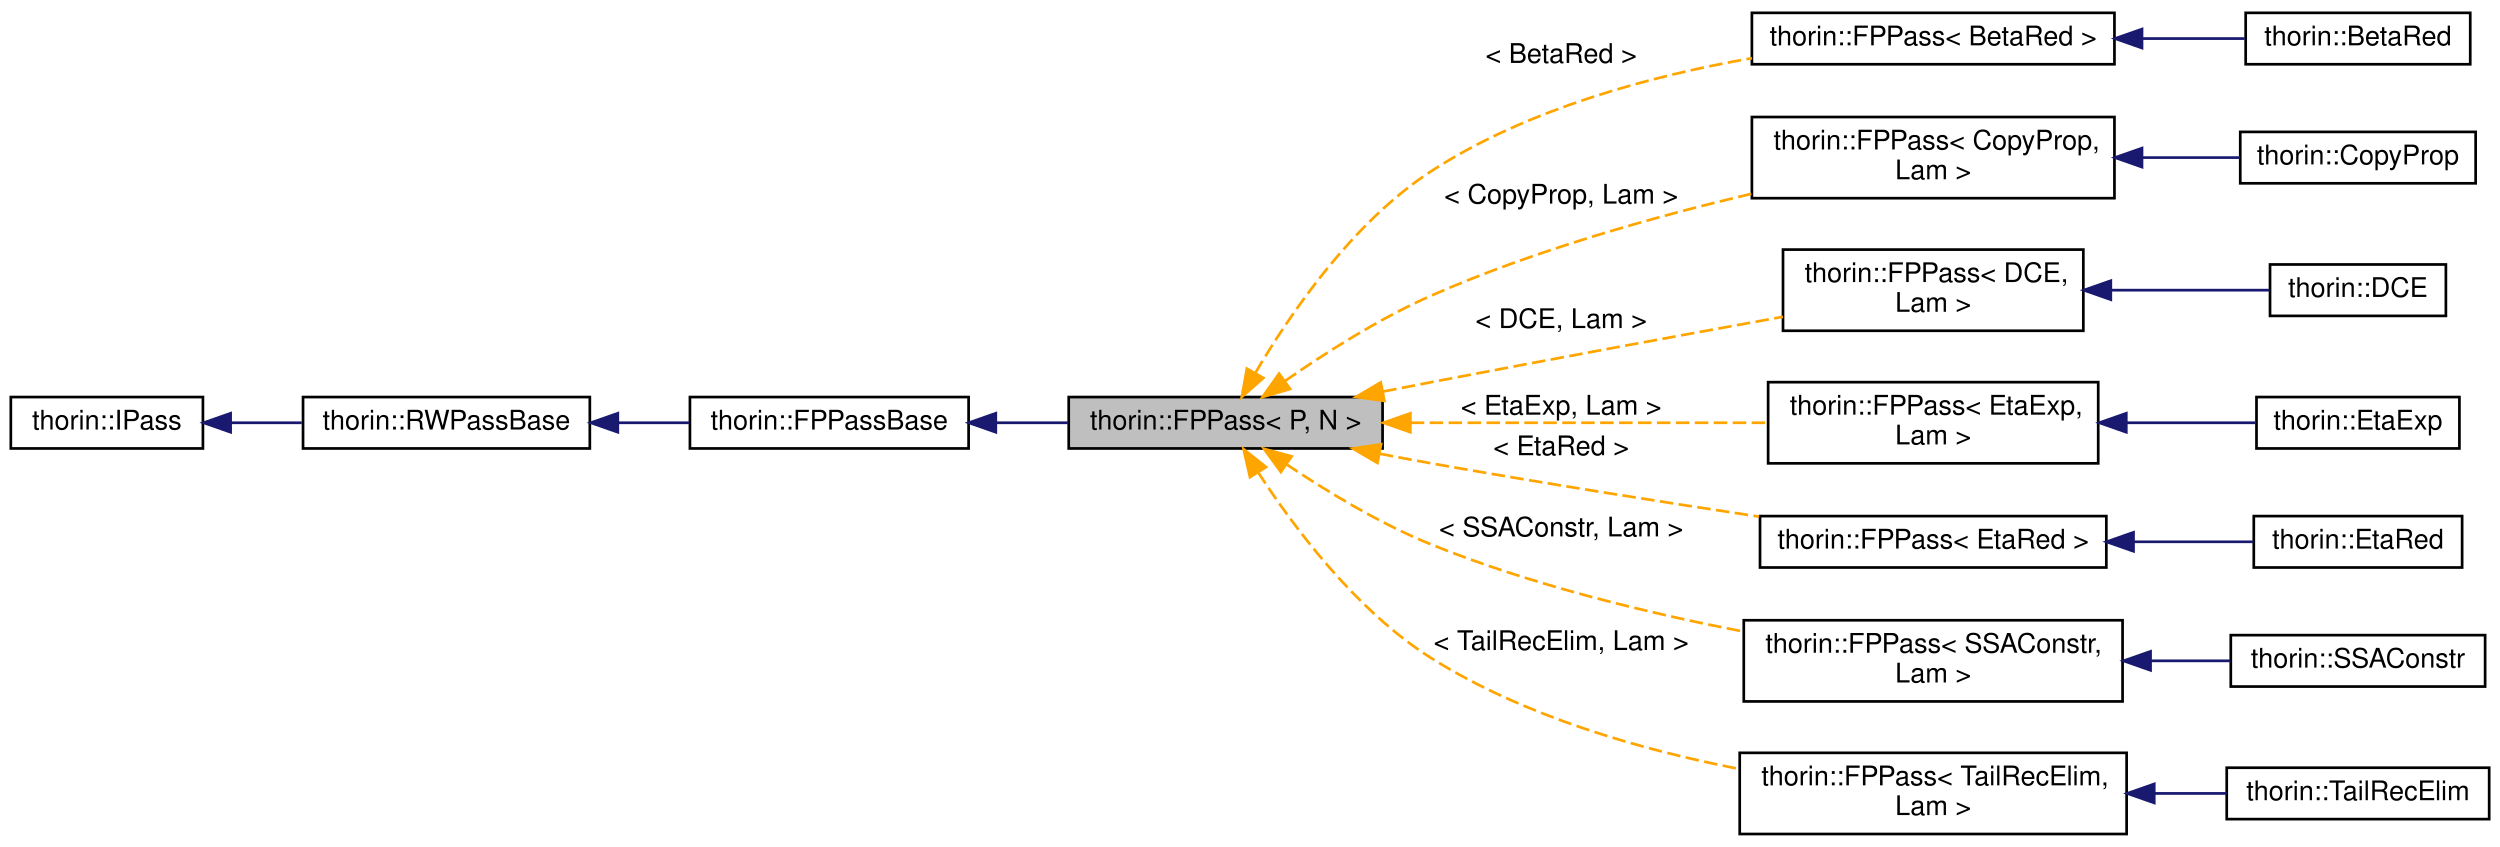
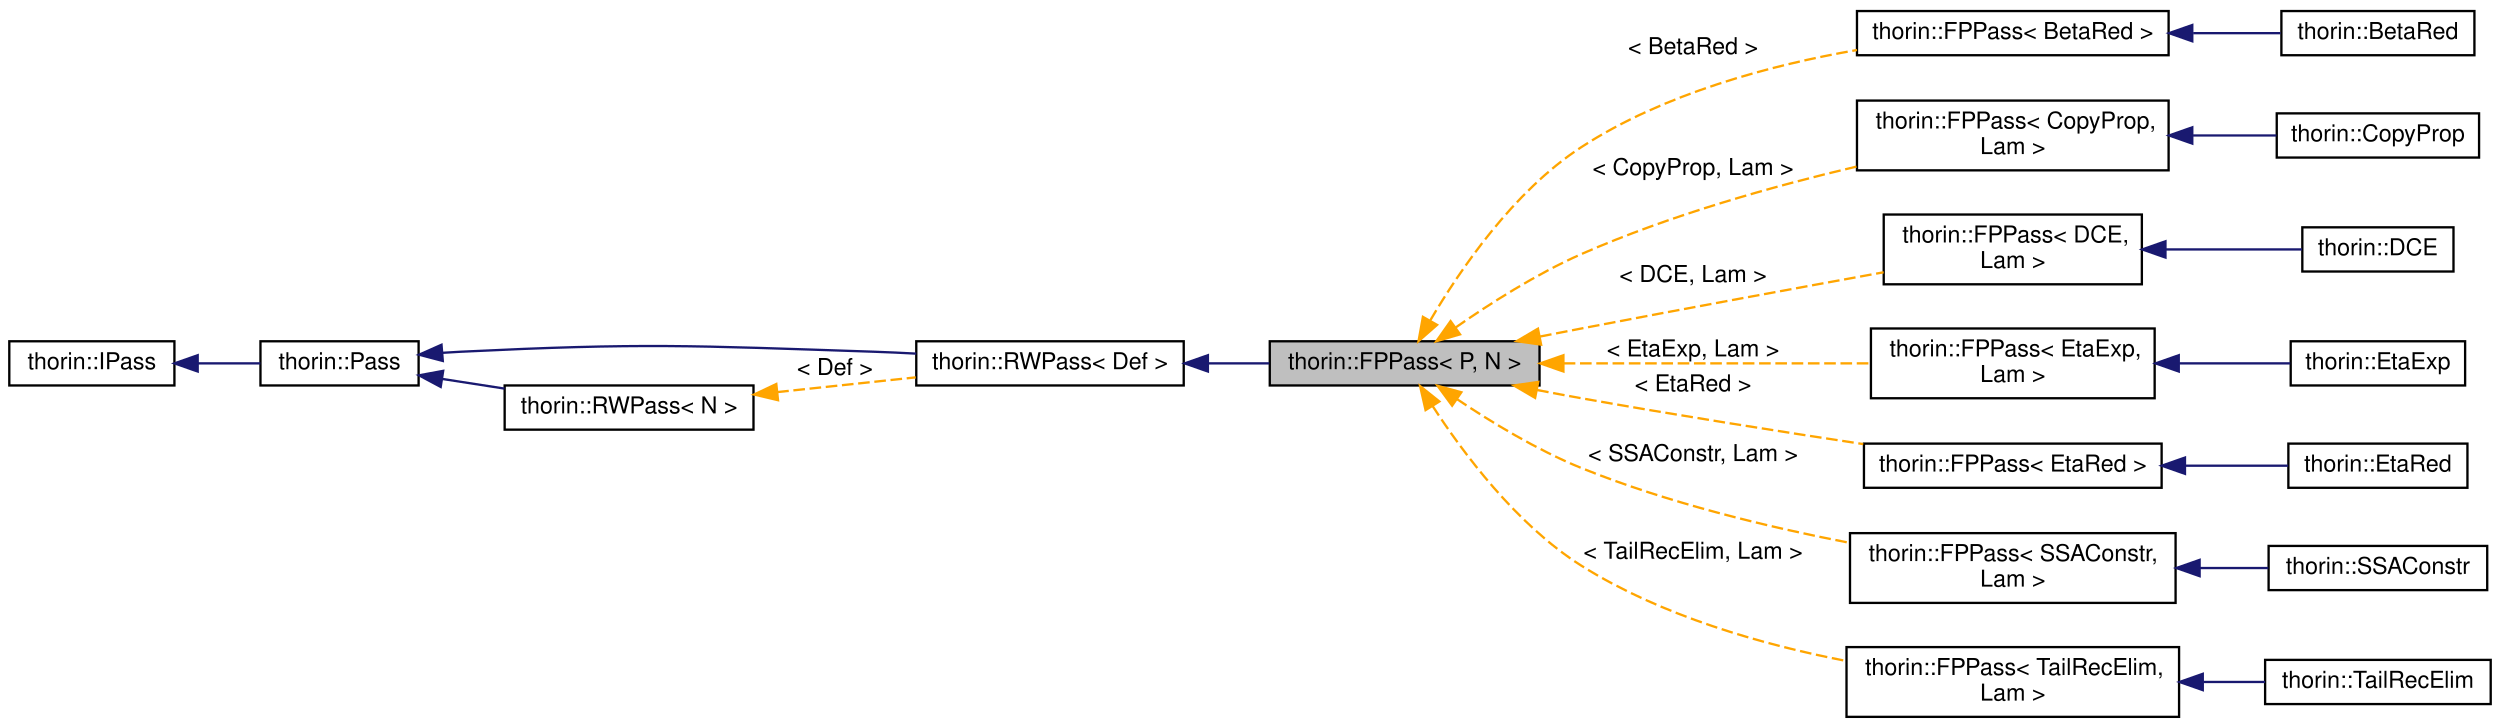
- <svg xmlns="http://www.w3.org/2000/svg" xmlns:xlink="http://www.w3.org/1999/xlink" width="924pt" height="313pt" viewBox="0.00 0.00 924.00 312.50">
+ <svg xmlns="http://www.w3.org/2000/svg" xmlns:xlink="http://www.w3.org/1999/xlink" width="1075pt" height="313pt" viewBox="0.00 0.00 1075.00 312.50">
  <g id="graph0" class="graph" transform="scale(1 1) rotate(0) translate(4 308.5)">
    <g id="node1" class="node">
      <g id="a_node1">
        <a xlink:title="Inherit from this class using CRTP if you do need a Pass with a state.">
-           <polygon fill="#bfbfbf" stroke="black" points="391,-143 391,-162 507,-162 507,-143 391,-143" />
-           <text text-anchor="middle" x="449" y="-150" font-family="Helvetica,sans-Serif" font-size="10.00">thorin::FPPass&lt; P, N &gt;</text>
-         </a>
-       </g>
+           <polygon fill="#bfbfbf" stroke="black" points="542,-143 542,-162 658,-162 658,-143 542,-143" />
+           <text text-anchor="middle" x="600" y="-150" font-family="Helvetica,sans-Serif" font-size="10.00">thorin::FPPass&lt; P, N &gt;</text>
+         </a>
+       </g>
+     </g>
+     <g id="node6" class="node">
+       <g id="a_node6">
+         <a xlink:href="classthorin_1_1FPPass.html" target="_top" xlink:title=" ">
+           <polygon fill="none" stroke="black" points="794.5,-285 794.5,-304 928.5,-304 928.5,-285 794.5,-285" />
+           <text text-anchor="middle" x="861.5" y="-292" font-family="Helvetica,sans-Serif" font-size="10.00">thorin::FPPass&lt; BetaRed &gt;</text>
+         </a>
+       </g>
+     </g>
+     <g id="edge6" class="edge">
+       <path fill="none" stroke="orange" stroke-dasharray="5,2" d="M611.06,-171.06C623.51,-192.26 646.71,-226.49 676,-245.5 711.44,-268.51 757.34,-280.75 794.5,-287.25" />
+       <polygon fill="orange" stroke="orange" points="613.94,-169.05 605.97,-162.07 607.85,-172.5 613.94,-169.05" />
+       <text text-anchor="middle" x="724" y="-285.5" font-family="Helvetica,sans-Serif" font-size="10.00"> &lt; BetaRed &gt;</text>
+     </g>
+     <g id="node8" class="node">
+       <g id="a_node8">
+         <a xlink:href="classthorin_1_1FPPass.html" target="_top" xlink:title=" ">
+           <polygon fill="none" stroke="black" points="794.5,-235.5 794.5,-265.5 928.5,-265.5 928.5,-235.5 794.5,-235.5" />
+           <text text-anchor="start" x="802.5" y="-253.5" font-family="Helvetica,sans-Serif" font-size="10.00">thorin::FPPass&lt; CopyProp,</text>
+           <text text-anchor="middle" x="861.5" y="-242.5" font-family="Helvetica,sans-Serif" font-size="10.00"> Lam &gt;</text>
+         </a>
+       </g>
+     </g>
+     <g id="edge8" class="edge">
+       <path fill="none" stroke="orange" stroke-dasharray="5,2" d="M621.91,-167.92C636.47,-178.07 656.67,-190.99 676,-199.5 713.87,-216.17 758.54,-228.69 794.44,-237.15" />
+       <polygon fill="orange" stroke="orange" points="623.81,-164.98 613.64,-162.03 619.75,-170.68 623.81,-164.98" />
+       <text text-anchor="middle" x="724" y="-233.5" font-family="Helvetica,sans-Serif" font-size="10.00"> &lt; CopyProp, Lam &gt;</text>
+     </g>
+     <g id="node10" class="node">
+       <g id="a_node10">
+         <a xlink:href="classthorin_1_1FPPass.html" target="_top" xlink:title=" ">
+           <polygon fill="none" stroke="black" points="806,-186.5 806,-216.5 917,-216.5 917,-186.5 806,-186.5" />
+           <text text-anchor="start" x="814" y="-204.5" font-family="Helvetica,sans-Serif" font-size="10.00">thorin::FPPass&lt; DCE,</text>
+           <text text-anchor="middle" x="861.5" y="-193.5" font-family="Helvetica,sans-Serif" font-size="10.00"> Lam &gt;</text>
+         </a>
+       </g>
+     </g>
+     <g id="edge10" class="edge">
+       <path fill="none" stroke="orange" stroke-dasharray="5,2" d="M658.23,-164.04C664.23,-165.22 670.24,-166.39 676,-167.5 719.66,-175.89 769.22,-185 805.97,-191.67" />
+       <polygon fill="orange" stroke="orange" points="658.68,-160.56 648.19,-162.05 657.32,-167.43 658.68,-160.56" />
+       <text text-anchor="middle" x="724" y="-187.5" font-family="Helvetica,sans-Serif" font-size="10.00"> &lt; DCE, Lam &gt;</text>
+     </g>
+     <g id="node12" class="node">
+       <g id="a_node12">
+         <a xlink:href="classthorin_1_1FPPass.html" target="_top" xlink:title=" ">
+           <polygon fill="none" stroke="black" points="800.5,-137.5 800.5,-167.5 922.5,-167.5 922.5,-137.5 800.5,-137.5" />
+           <text text-anchor="start" x="808.5" y="-155.5" font-family="Helvetica,sans-Serif" font-size="10.00">thorin::FPPass&lt; EtaExp,</text>
+           <text text-anchor="middle" x="861.5" y="-144.5" font-family="Helvetica,sans-Serif" font-size="10.00"> Lam &gt;</text>
+         </a>
+       </g>
+     </g>
+     <g id="edge12" class="edge">
+       <path fill="none" stroke="orange" stroke-dasharray="5,2" d="M668.4,-152.5C709.19,-152.5 760.78,-152.5 800.22,-152.5" />
+       <polygon fill="orange" stroke="orange" points="668.27,-149 658.27,-152.5 668.27,-156 668.27,-149" />
+       <text text-anchor="middle" x="724" y="-155.5" font-family="Helvetica,sans-Serif" font-size="10.00"> &lt; EtaExp, Lam &gt;</text>
+     </g>
+     <g id="node14" class="node">
+       <g id="a_node14">
+         <a xlink:href="classthorin_1_1FPPass.html" target="_top" xlink:title=" ">
+           <polygon fill="none" stroke="black" points="797.5,-99 797.5,-118 925.5,-118 925.5,-99 797.5,-99" />
+           <text text-anchor="middle" x="861.5" y="-106" font-family="Helvetica,sans-Serif" font-size="10.00">thorin::FPPass&lt; EtaRed &gt;</text>
+         </a>
+       </g>
+     </g>
+     <g id="edge14" class="edge">
+       <path fill="none" stroke="orange" stroke-dasharray="5,2" d="M656.96,-141.04C663.37,-139.81 669.82,-138.6 676,-137.5 716.22,-130.32 761.54,-123.18 797.2,-117.79" />
+       <polygon fill="orange" stroke="orange" points="656.1,-137.65 646.95,-143 657.44,-144.52 656.1,-137.65" />
+       <text text-anchor="middle" x="724" y="-140.5" font-family="Helvetica,sans-Serif" font-size="10.00"> &lt; EtaRed &gt;</text>
+     </g>
+     <g id="node16" class="node">
+       <g id="a_node16">
+         <a xlink:href="classthorin_1_1FPPass.html" target="_top" xlink:title=" ">
+           <polygon fill="none" stroke="black" points="791.5,-49.5 791.5,-79.5 931.5,-79.5 931.5,-49.5 791.5,-49.5" />
+           <text text-anchor="start" x="799.5" y="-67.5" font-family="Helvetica,sans-Serif" font-size="10.00">thorin::FPPass&lt; SSAConstr,</text>
+           <text text-anchor="middle" x="861.5" y="-56.5" font-family="Helvetica,sans-Serif" font-size="10.00"> Lam &gt;</text>
+         </a>
+       </g>
+     </g>
+     <g id="edge16" class="edge">
+       <path fill="none" stroke="orange" stroke-dasharray="5,2" d="M622.43,-137.17C636.94,-127.43 656.88,-115.24 676,-107.5 712.89,-92.57 756.12,-82.14 791.46,-75.3" />
+       <polygon fill="orange" stroke="orange" points="620.41,-134.31 614.15,-142.86 624.38,-140.08 620.41,-134.31" />
+       <text text-anchor="middle" x="724" y="-110.5" font-family="Helvetica,sans-Serif" font-size="10.00"> &lt; SSAConstr, Lam &gt;</text>
+     </g>
+     <g id="node18" class="node">
+       <g id="a_node18">
+         <a xlink:href="classthorin_1_1FPPass.html" target="_top" xlink:title=" ">
+           <polygon fill="none" stroke="black" points="790,-0.5 790,-30.5 933,-30.5 933,-0.5 790,-0.5" />
+           <text text-anchor="start" x="798" y="-18.5" font-family="Helvetica,sans-Serif" font-size="10.00">thorin::FPPass&lt; TailRecElim,</text>
+           <text text-anchor="middle" x="861.5" y="-7.5" font-family="Helvetica,sans-Serif" font-size="10.00"> Lam &gt;</text>
+         </a>
+       </g>
+     </g>
+     <g id="edge18" class="edge">
+       <path fill="none" stroke="orange" stroke-dasharray="5,2" d="M611.96,-134.25C624.84,-114.39 648.03,-83.11 676,-65.5 710.26,-43.93 753.77,-31.56 789.93,-24.52" />
+       <polygon fill="orange" stroke="orange" points="608.99,-132.4 606.64,-142.73 614.92,-136.12 608.99,-132.4" />
+       <text text-anchor="middle" x="724" y="-68.5" font-family="Helvetica,sans-Serif" font-size="10.00"> &lt; TailRecElim, Lam &gt;</text>
+     </g>
+     <g id="node2" class="node">
+       <g id="a_node2">
+         <a xlink:href="classthorin_1_1RWPass.html" target="_top" xlink:title=" ">
+           <polygon fill="none" stroke="black" points="390,-143 390,-162 505,-162 505,-143 390,-143" />
+           <text text-anchor="middle" x="447.5" y="-150" font-family="Helvetica,sans-Serif" font-size="10.00">thorin::RWPass&lt; Def &gt;</text>
+         </a>
+       </g>
+     </g>
+     <g id="edge1" class="edge">
+       <path fill="none" stroke="midnightblue" d="M515.57,-152.5C524.31,-152.5 533.21,-152.5 541.77,-152.5" />
+       <polygon fill="midnightblue" stroke="midnightblue" points="515.4,-149 505.4,-152.5 515.4,-156 515.4,-149" />
+     </g>
+     <g id="node3" class="node">
+       <g id="a_node3">
+         <a xlink:href="classthorin_1_1Pass.html" target="_top" xlink:title="All Passes that want to be registered in the PassMan must implement this interface.">
+           <polygon fill="none" stroke="black" points="108,-143 108,-162 176,-162 176,-143 108,-143" />
+           <text text-anchor="middle" x="142" y="-150" font-family="Helvetica,sans-Serif" font-size="10.00">thorin::Pass</text>
+         </a>
+       </g>
+     </g>
+     <g id="edge2" class="edge">
+       <path fill="none" stroke="midnightblue" d="M186.26,-157.04C188.88,-157.22 191.47,-157.38 194,-157.5 273.02,-161.36 292.93,-160.15 372,-157.5 377.83,-157.3 383.91,-157.02 389.98,-156.69" />
+       <polygon fill="midnightblue" stroke="midnightblue" points="186.41,-153.54 176.16,-156.22 185.85,-160.51 186.41,-153.54" />
    </g>
    <g id="node5" class="node">
      <g id="a_node5">
-         <a xlink:href="classthorin_1_1FPPass.html" target="_top" xlink:title=" ">
-           <polygon fill="none" stroke="black" points="643.5,-285 643.5,-304 777.5,-304 777.5,-285 643.5,-285" />
-           <text text-anchor="middle" x="710.5" y="-292" font-family="Helvetica,sans-Serif" font-size="10.00">thorin::FPPass&lt; BetaRed &gt;</text>
-         </a>
-       </g>
+         <a xlink:href="classthorin_1_1RWPass.html" target="_top" xlink:title=" ">
+           <polygon fill="none" stroke="black" points="213,-124 213,-143 320,-143 320,-124 213,-124" />
+           <text text-anchor="middle" x="266.5" y="-131" font-family="Helvetica,sans-Serif" font-size="10.00">thorin::RWPass&lt; N &gt;</text>
+         </a>
+       </g>
+     </g>
+     <g id="edge5" class="edge">
+       <path fill="none" stroke="midnightblue" d="M186.06,-145.82C194.75,-144.47 203.98,-143.04 212.95,-141.65" />
+       <polygon fill="midnightblue" stroke="midnightblue" points="185.5,-142.37 176.15,-147.36 186.57,-149.28 185.5,-142.37" />
+     </g>
+     <g id="node4" class="node">
+       <g id="a_node4">
+         <a xlink:href="classthorin_1_1IPass.html" target="_top" xlink:title="This is a minimalistic base interface to work with when dynamically loading Passes.">
+           <polygon fill="none" stroke="black" points="0,-143 0,-162 71,-162 71,-143 0,-143" />
+           <text text-anchor="middle" x="35.5" y="-150" font-family="Helvetica,sans-Serif" font-size="10.00">thorin::IPass</text>
+         </a>
+       </g>
+     </g>
+     <g id="edge3" class="edge">
+       <path fill="none" stroke="midnightblue" d="M81.01,-152.5C90.05,-152.5 99.4,-152.5 107.95,-152.5" />
+       <polygon fill="midnightblue" stroke="midnightblue" points="81.01,-149 71.01,-152.5 81.01,-156 81.01,-149" />
    </g>
    <g id="edge4" class="edge">
-       <path fill="none" stroke="orange" stroke-dasharray="5,2" d="M460.06,-171.06C472.51,-192.26 495.71,-226.49 525,-245.5 560.44,-268.51 606.34,-280.75 643.5,-287.25" />
-       <polygon fill="orange" stroke="orange" points="462.94,-169.05 454.97,-162.07 456.85,-172.5 462.94,-169.05" />
-       <text text-anchor="middle" x="573" y="-285.5" font-family="Helvetica,sans-Serif" font-size="10.00"> &lt; BetaRed &gt;</text>
+       <path fill="none" stroke="orange" stroke-dasharray="5,2" d="M330.19,-140.15C349.57,-142.21 370.81,-144.47 389.77,-146.48" />
+       <polygon fill="orange" stroke="orange" points="330.55,-136.67 320.24,-139.1 329.81,-143.63 330.55,-136.67" />
+       <text text-anchor="middle" x="355" y="-147.5" font-family="Helvetica,sans-Serif" font-size="10.00"> &lt; Def &gt;</text>
    </g>
    <g id="node7" class="node">
      <g id="a_node7">
-         <a xlink:href="classthorin_1_1FPPass.html" target="_top" xlink:title=" ">
-           <polygon fill="none" stroke="black" points="643.5,-235.5 643.5,-265.5 777.5,-265.5 777.5,-235.5 643.5,-235.5" />
-           <text text-anchor="start" x="651.5" y="-253.5" font-family="Helvetica,sans-Serif" font-size="10.00">thorin::FPPass&lt; CopyProp,</text>
-           <text text-anchor="middle" x="710.5" y="-242.5" font-family="Helvetica,sans-Serif" font-size="10.00"> Lam &gt;</text>
-         </a>
-       </g>
-     </g>
-     <g id="edge6" class="edge">
-       <path fill="none" stroke="orange" stroke-dasharray="5,2" d="M470.91,-167.92C485.47,-178.07 505.67,-190.99 525,-199.5 562.87,-216.17 607.54,-228.69 643.44,-237.15" />
-       <polygon fill="orange" stroke="orange" points="472.81,-164.98 462.64,-162.03 468.75,-170.68 472.81,-164.98" />
-       <text text-anchor="middle" x="573" y="-233.5" font-family="Helvetica,sans-Serif" font-size="10.00"> &lt; CopyProp, Lam &gt;</text>
+         <a xlink:href="classthorin_1_1BetaRed.html" target="_top" xlink:title="Optimistically performs β-reduction (aka inlining).">
+           <polygon fill="none" stroke="black" points="977,-285 977,-304 1060,-304 1060,-285 977,-285" />
+           <text text-anchor="middle" x="1018.5" y="-292" font-family="Helvetica,sans-Serif" font-size="10.00">thorin::BetaRed</text>
+         </a>
+       </g>
+     </g>
+     <g id="edge7" class="edge">
+       <path fill="none" stroke="midnightblue" d="M939.06,-294.5C952.03,-294.5 965.05,-294.5 976.64,-294.5" />
+       <polygon fill="midnightblue" stroke="midnightblue" points="938.68,-291 928.68,-294.5 938.68,-298 938.68,-291" />
    </g>
    <g id="node9" class="node">
      <g id="a_node9">
-         <a xlink:href="classthorin_1_1FPPass.html" target="_top" xlink:title=" ">
-           <polygon fill="none" stroke="black" points="655,-186.5 655,-216.5 766,-216.5 766,-186.5 655,-186.5" />
-           <text text-anchor="start" x="663" y="-204.5" font-family="Helvetica,sans-Serif" font-size="10.00">thorin::FPPass&lt; DCE,</text>
-           <text text-anchor="middle" x="710.5" y="-193.5" font-family="Helvetica,sans-Serif" font-size="10.00"> Lam &gt;</text>
-         </a>
-       </g>
-     </g>
-     <g id="edge8" class="edge">
-       <path fill="none" stroke="orange" stroke-dasharray="5,2" d="M507.23,-164.04C513.23,-165.22 519.24,-166.39 525,-167.5 568.66,-175.89 618.22,-185 654.97,-191.67" />
-       <polygon fill="orange" stroke="orange" points="507.68,-160.56 497.19,-162.05 506.32,-167.43 507.68,-160.56" />
-       <text text-anchor="middle" x="573" y="-187.5" font-family="Helvetica,sans-Serif" font-size="10.00"> &lt; DCE, Lam &gt;</text>
+         <a xlink:href="classthorin_1_1CopyProp.html" target="_top" xlink:title="This FPPass is similar to sparse conditional constant propagation (SCCP).">
+           <polygon fill="none" stroke="black" points="975,-241 975,-260 1062,-260 1062,-241 975,-241" />
+           <text text-anchor="middle" x="1018.5" y="-248" font-family="Helvetica,sans-Serif" font-size="10.00">thorin::CopyProp</text>
+         </a>
+       </g>
+     </g>
+     <g id="edge9" class="edge">
+       <path fill="none" stroke="midnightblue" d="M939.01,-250.5C951.34,-250.5 963.7,-250.5 974.85,-250.5" />
+       <polygon fill="midnightblue" stroke="midnightblue" points="938.68,-247 928.68,-250.5 938.68,-254 938.68,-247" />
    </g>
    <g id="node11" class="node">
      <g id="a_node11">
-         <a xlink:href="classthorin_1_1FPPass.html" target="_top" xlink:title=" ">
-           <polygon fill="none" stroke="black" points="649.5,-137.5 649.5,-167.5 771.5,-167.5 771.5,-137.5 649.5,-137.5" />
-           <text text-anchor="start" x="657.5" y="-155.5" font-family="Helvetica,sans-Serif" font-size="10.00">thorin::FPPass&lt; EtaExp,</text>
-           <text text-anchor="middle" x="710.5" y="-144.5" font-family="Helvetica,sans-Serif" font-size="10.00"> Lam &gt;</text>
-         </a>
-       </g>
-     </g>
-     <g id="edge10" class="edge">
-       <path fill="none" stroke="orange" stroke-dasharray="5,2" d="M517.4,-152.5C558.19,-152.5 609.78,-152.5 649.22,-152.5" />
-       <polygon fill="orange" stroke="orange" points="517.27,-149 507.27,-152.5 517.27,-156 517.27,-149" />
-       <text text-anchor="middle" x="573" y="-155.5" font-family="Helvetica,sans-Serif" font-size="10.00"> &lt; EtaExp, Lam &gt;</text>
+         <a xlink:href="classthorin_1_1DCE.html" target="_top" xlink:title="Dead Code Elimination.">
+           <polygon fill="none" stroke="black" points="986,-192 986,-211 1051,-211 1051,-192 986,-192" />
+           <text text-anchor="middle" x="1018.5" y="-199" font-family="Helvetica,sans-Serif" font-size="10.00">thorin::DCE</text>
+         </a>
+       </g>
+     </g>
+     <g id="edge11" class="edge">
+       <path fill="none" stroke="midnightblue" d="M927.28,-201.5C947.53,-201.5 968.97,-201.5 985.87,-201.5" />
+       <polygon fill="midnightblue" stroke="midnightblue" points="927.15,-198 917.15,-201.5 927.15,-205 927.15,-198" />
    </g>
    <g id="node13" class="node">
      <g id="a_node13">
-         <a xlink:href="classthorin_1_1FPPass.html" target="_top" xlink:title=" ">
-           <polygon fill="none" stroke="black" points="646.5,-99 646.5,-118 774.5,-118 774.5,-99 646.5,-99" />
-           <text text-anchor="middle" x="710.5" y="-106" font-family="Helvetica,sans-Serif" font-size="10.00">thorin::FPPass&lt; EtaRed &gt;</text>
-         </a>
-       </g>
-     </g>
-     <g id="edge12" class="edge">
-       <path fill="none" stroke="orange" stroke-dasharray="5,2" d="M505.96,-141.04C512.37,-139.81 518.82,-138.6 525,-137.5 565.22,-130.32 610.54,-123.18 646.2,-117.79" />
-       <polygon fill="orange" stroke="orange" points="505.1,-137.65 495.95,-143 506.44,-144.52 505.1,-137.65" />
-       <text text-anchor="middle" x="573" y="-140.5" font-family="Helvetica,sans-Serif" font-size="10.00"> &lt; EtaRed &gt;</text>
+         <a xlink:href="classthorin_1_1EtaExp.html" target="_top" xlink:title="Performs η-expansion: f -&gt; λx.f x, if f is a Lam with more than one user and does not appear in calle...">
+           <polygon fill="none" stroke="black" points="981,-143 981,-162 1056,-162 1056,-143 981,-143" />
+           <text text-anchor="middle" x="1018.5" y="-150" font-family="Helvetica,sans-Serif" font-size="10.00">thorin::EtaExp</text>
+         </a>
+       </g>
+     </g>
+     <g id="edge13" class="edge">
+       <path fill="none" stroke="midnightblue" d="M933.06,-152.5C949.56,-152.5 966.48,-152.5 980.79,-152.5" />
+       <polygon fill="midnightblue" stroke="midnightblue" points="932.87,-149 922.87,-152.5 932.87,-156 932.87,-149" />
    </g>
    <g id="node15" class="node">
      <g id="a_node15">
-         <a xlink:href="classthorin_1_1FPPass.html" target="_top" xlink:title=" ">
-           <polygon fill="none" stroke="black" points="640.5,-49.5 640.5,-79.5 780.5,-79.5 780.5,-49.5 640.5,-49.5" />
-           <text text-anchor="start" x="648.5" y="-67.5" font-family="Helvetica,sans-Serif" font-size="10.00">thorin::FPPass&lt; SSAConstr,</text>
-           <text text-anchor="middle" x="710.5" y="-56.5" font-family="Helvetica,sans-Serif" font-size="10.00"> Lam &gt;</text>
-         </a>
-       </g>
-     </g>
-     <g id="edge14" class="edge">
-       <path fill="none" stroke="orange" stroke-dasharray="5,2" d="M471.43,-137.17C485.94,-127.43 505.88,-115.24 525,-107.5 561.89,-92.57 605.12,-82.14 640.46,-75.3" />
-       <polygon fill="orange" stroke="orange" points="469.41,-134.31 463.15,-142.86 473.38,-140.08 469.41,-134.31" />
-       <text text-anchor="middle" x="573" y="-110.5" font-family="Helvetica,sans-Serif" font-size="10.00"> &lt; SSAConstr, Lam &gt;</text>
+         <a xlink:href="classthorin_1_1EtaRed.html" target="_top" xlink:title="Performs η-reduction.">
+           <polygon fill="none" stroke="black" points="980,-99 980,-118 1057,-118 1057,-99 980,-99" />
+           <text text-anchor="middle" x="1018.5" y="-106" font-family="Helvetica,sans-Serif" font-size="10.00">thorin::EtaRed</text>
+         </a>
+       </g>
+     </g>
+     <g id="edge15" class="edge">
+       <path fill="none" stroke="midnightblue" d="M935.57,-108.5C950.91,-108.5 966.49,-108.5 979.88,-108.5" />
+       <polygon fill="midnightblue" stroke="midnightblue" points="935.54,-105 925.54,-108.5 935.54,-112 935.54,-105" />
    </g>
    <g id="node17" class="node">
      <g id="a_node17">
-         <a xlink:href="classthorin_1_1FPPass.html" target="_top" xlink:title=" ">
-           <polygon fill="none" stroke="black" points="639,-0.5 639,-30.5 782,-30.5 782,-0.5 639,-0.5" />
-           <text text-anchor="start" x="647" y="-18.5" font-family="Helvetica,sans-Serif" font-size="10.00">thorin::FPPass&lt; TailRecElim,</text>
-           <text text-anchor="middle" x="710.5" y="-7.5" font-family="Helvetica,sans-Serif" font-size="10.00"> Lam &gt;</text>
-         </a>
-       </g>
-     </g>
-     <g id="edge16" class="edge">
-       <path fill="none" stroke="orange" stroke-dasharray="5,2" d="M460.96,-134.25C473.84,-114.39 497.03,-83.11 525,-65.5 559.26,-43.93 602.77,-31.56 638.93,-24.52" />
-       <polygon fill="orange" stroke="orange" points="457.99,-132.4 455.64,-142.73 463.92,-136.12 457.99,-132.4" />
-       <text text-anchor="middle" x="573" y="-68.5" font-family="Helvetica,sans-Serif" font-size="10.00"> &lt; TailRecElim, Lam &gt;</text>
-     </g>
-     <g id="node2" class="node">
-       <g id="a_node2">
-         <a xlink:href="classthorin_1_1FPPassBase.html" target="_top" xlink:title="Base class for all FPPasses.">
-           <polygon fill="none" stroke="black" points="251,-143 251,-162 354,-162 354,-143 251,-143" />
-           <text text-anchor="middle" x="302.5" y="-150" font-family="Helvetica,sans-Serif" font-size="10.00">thorin::FPPassBase</text>
-         </a>
-       </g>
-     </g>
-     <g id="edge1" class="edge">
-       <path fill="none" stroke="midnightblue" d="M364.24,-152.5C373.04,-152.5 382.08,-152.5 390.82,-152.5" />
-       <polygon fill="midnightblue" stroke="midnightblue" points="364.04,-149 354.04,-152.5 364.04,-156 364.04,-149" />
-     </g>
-     <g id="node3" class="node">
-       <g id="a_node3">
-         <a xlink:href="classthorin_1_1RWPassBase.html" target="_top" xlink:title="All Passes that want to be registered in the PassMan must implement this interface.">
-           <polygon fill="none" stroke="black" points="108,-143 108,-162 214,-162 214,-143 108,-143" />
-           <text text-anchor="middle" x="161" y="-150" font-family="Helvetica,sans-Serif" font-size="10.00">thorin::RWPassBase</text>
-         </a>
-       </g>
-     </g>
-     <g id="edge2" class="edge">
-       <path fill="none" stroke="midnightblue" d="M224.53,-152.5C233.29,-152.5 242.21,-152.5 250.72,-152.5" />
-       <polygon fill="midnightblue" stroke="midnightblue" points="224.34,-149 214.34,-152.5 224.34,-156 224.34,-149" />
-     </g>
-     <g id="node4" class="node">
-       <g id="a_node4">
-         <a xlink:href="classthorin_1_1IPass.html" target="_top" xlink:title=" ">
-           <polygon fill="none" stroke="black" points="0,-143 0,-162 71,-162 71,-143 0,-143" />
-           <text text-anchor="middle" x="35.5" y="-150" font-family="Helvetica,sans-Serif" font-size="10.00">thorin::IPass</text>
-         </a>
-       </g>
-     </g>
-     <g id="edge3" class="edge">
-       <path fill="none" stroke="midnightblue" d="M81.33,-152.5C89.84,-152.5 98.82,-152.5 107.54,-152.5" />
-       <polygon fill="midnightblue" stroke="midnightblue" points="81.23,-149 71.23,-152.5 81.23,-156 81.23,-149" />
-     </g>
-     <g id="node6" class="node">
-       <g id="a_node6">
-         <a xlink:href="classthorin_1_1BetaRed.html" target="_top" xlink:title="Optimistically performs β-reduction (aka inlining).">
-           <polygon fill="none" stroke="black" points="826,-285 826,-304 909,-304 909,-285 826,-285" />
-           <text text-anchor="middle" x="867.5" y="-292" font-family="Helvetica,sans-Serif" font-size="10.00">thorin::BetaRed</text>
-         </a>
-       </g>
-     </g>
-     <g id="edge5" class="edge">
-       <path fill="none" stroke="midnightblue" d="M788.06,-294.5C801.03,-294.5 814.05,-294.5 825.64,-294.5" />
-       <polygon fill="midnightblue" stroke="midnightblue" points="787.68,-291 777.68,-294.5 787.68,-298 787.68,-291" />
-     </g>
-     <g id="node8" class="node">
-       <g id="a_node8">
-         <a xlink:href="classthorin_1_1CopyProp.html" target="_top" xlink:title="This FPPass is similar to sparse conditional constant propagation (SCCP).">
-           <polygon fill="none" stroke="black" points="824,-241 824,-260 911,-260 911,-241 824,-241" />
-           <text text-anchor="middle" x="867.5" y="-248" font-family="Helvetica,sans-Serif" font-size="10.00">thorin::CopyProp</text>
-         </a>
-       </g>
-     </g>
-     <g id="edge7" class="edge">
-       <path fill="none" stroke="midnightblue" d="M788.01,-250.5C800.34,-250.5 812.7,-250.5 823.85,-250.5" />
-       <polygon fill="midnightblue" stroke="midnightblue" points="787.68,-247 777.68,-250.5 787.68,-254 787.68,-247" />
-     </g>
-     <g id="node10" class="node">
-       <g id="a_node10">
-         <a xlink:href="classthorin_1_1DCE.html" target="_top" xlink:title="Dead Code Elimination.">
-           <polygon fill="none" stroke="black" points="835,-192 835,-211 900,-211 900,-192 835,-192" />
-           <text text-anchor="middle" x="867.5" y="-199" font-family="Helvetica,sans-Serif" font-size="10.00">thorin::DCE</text>
-         </a>
-       </g>
-     </g>
-     <g id="edge9" class="edge">
-       <path fill="none" stroke="midnightblue" d="M776.28,-201.5C796.53,-201.5 817.97,-201.5 834.87,-201.5" />
-       <polygon fill="midnightblue" stroke="midnightblue" points="776.15,-198 766.15,-201.5 776.15,-205 776.15,-198" />
-     </g>
-     <g id="node12" class="node">
-       <g id="a_node12">
-         <a xlink:href="classthorin_1_1EtaExp.html" target="_top" xlink:title="Performs η-expansion: f -&gt; λx.f x, if f is a Lam with more than one user and does not appear in calle...">
-           <polygon fill="none" stroke="black" points="830,-143 830,-162 905,-162 905,-143 830,-143" />
-           <text text-anchor="middle" x="867.5" y="-150" font-family="Helvetica,sans-Serif" font-size="10.00">thorin::EtaExp</text>
-         </a>
-       </g>
-     </g>
-     <g id="edge11" class="edge">
-       <path fill="none" stroke="midnightblue" d="M782.06,-152.5C798.56,-152.5 815.48,-152.5 829.79,-152.5" />
-       <polygon fill="midnightblue" stroke="midnightblue" points="781.87,-149 771.87,-152.5 781.87,-156 781.87,-149" />
-     </g>
-     <g id="node14" class="node">
-       <g id="a_node14">
-         <a xlink:href="classthorin_1_1EtaRed.html" target="_top" xlink:title="Performs η-reduction.">
-           <polygon fill="none" stroke="black" points="829,-99 829,-118 906,-118 906,-99 829,-99" />
-           <text text-anchor="middle" x="867.5" y="-106" font-family="Helvetica,sans-Serif" font-size="10.00">thorin::EtaRed</text>
-         </a>
-       </g>
-     </g>
-     <g id="edge13" class="edge">
-       <path fill="none" stroke="midnightblue" d="M784.57,-108.5C799.91,-108.5 815.49,-108.5 828.88,-108.5" />
-       <polygon fill="midnightblue" stroke="midnightblue" points="784.54,-105 774.54,-108.5 784.54,-112 784.54,-105" />
-     </g>
-     <g id="node16" class="node">
-       <g id="a_node16">
        <a xlink:href="classthorin_1_1SSAConstr.html" target="_top" xlink:title="SSA construction algorithm that promotes Tag::Slots, Tag::Loads, and Tag::Stores to SSA values.">
-           <polygon fill="none" stroke="black" points="820.5,-55 820.5,-74 914.5,-74 914.5,-55 820.5,-55" />
-           <text text-anchor="middle" x="867.5" y="-62" font-family="Helvetica,sans-Serif" font-size="10.00">thorin::SSAConstr</text>
-         </a>
-       </g>
-     </g>
-     <g id="edge15" class="edge">
-       <path fill="none" stroke="midnightblue" d="M790.91,-64.5C800.99,-64.5 811.03,-64.5 820.35,-64.5" />
-       <polygon fill="midnightblue" stroke="midnightblue" points="790.84,-61 780.84,-64.5 790.84,-68 790.84,-61" />
-     </g>
-     <g id="node18" class="node">
-       <g id="a_node18">
+           <polygon fill="none" stroke="black" points="971.5,-55 971.5,-74 1065.5,-74 1065.5,-55 971.5,-55" />
+           <text text-anchor="middle" x="1018.5" y="-62" font-family="Helvetica,sans-Serif" font-size="10.00">thorin::SSAConstr</text>
+         </a>
+       </g>
+     </g>
+     <g id="edge17" class="edge">
+       <path fill="none" stroke="midnightblue" d="M941.91,-64.5C951.99,-64.5 962.03,-64.5 971.35,-64.5" />
+       <polygon fill="midnightblue" stroke="midnightblue" points="941.84,-61 931.84,-64.5 941.84,-68 941.84,-61" />
+     </g>
+     <g id="node19" class="node">
+       <g id="a_node19">
        <a xlink:href="classthorin_1_1TailRecElim.html" target="_top" xlink:title=" ">
-           <polygon fill="none" stroke="black" points="819,-6 819,-25 916,-25 916,-6 819,-6" />
-           <text text-anchor="middle" x="867.5" y="-13" font-family="Helvetica,sans-Serif" font-size="10.00">thorin::TailRecElim</text>
-         </a>
-       </g>
-     </g>
-     <g id="edge17" class="edge">
-       <path fill="none" stroke="midnightblue" d="M792.44,-15.5C801.51,-15.5 810.52,-15.5 818.97,-15.5" />
-       <polygon fill="midnightblue" stroke="midnightblue" points="792.2,-12 782.2,-15.5 792.2,-19 792.2,-12" />
+           <polygon fill="none" stroke="black" points="970,-6 970,-25 1067,-25 1067,-6 970,-6" />
+           <text text-anchor="middle" x="1018.5" y="-13" font-family="Helvetica,sans-Serif" font-size="10.00">thorin::TailRecElim</text>
+         </a>
+       </g>
+     </g>
+     <g id="edge19" class="edge">
+       <path fill="none" stroke="midnightblue" d="M943.44,-15.5C952.51,-15.5 961.52,-15.5 969.97,-15.5" />
+       <polygon fill="midnightblue" stroke="midnightblue" points="943.2,-12 933.2,-15.5 943.2,-19 943.2,-12" />
    </g>
  </g>
</svg>
